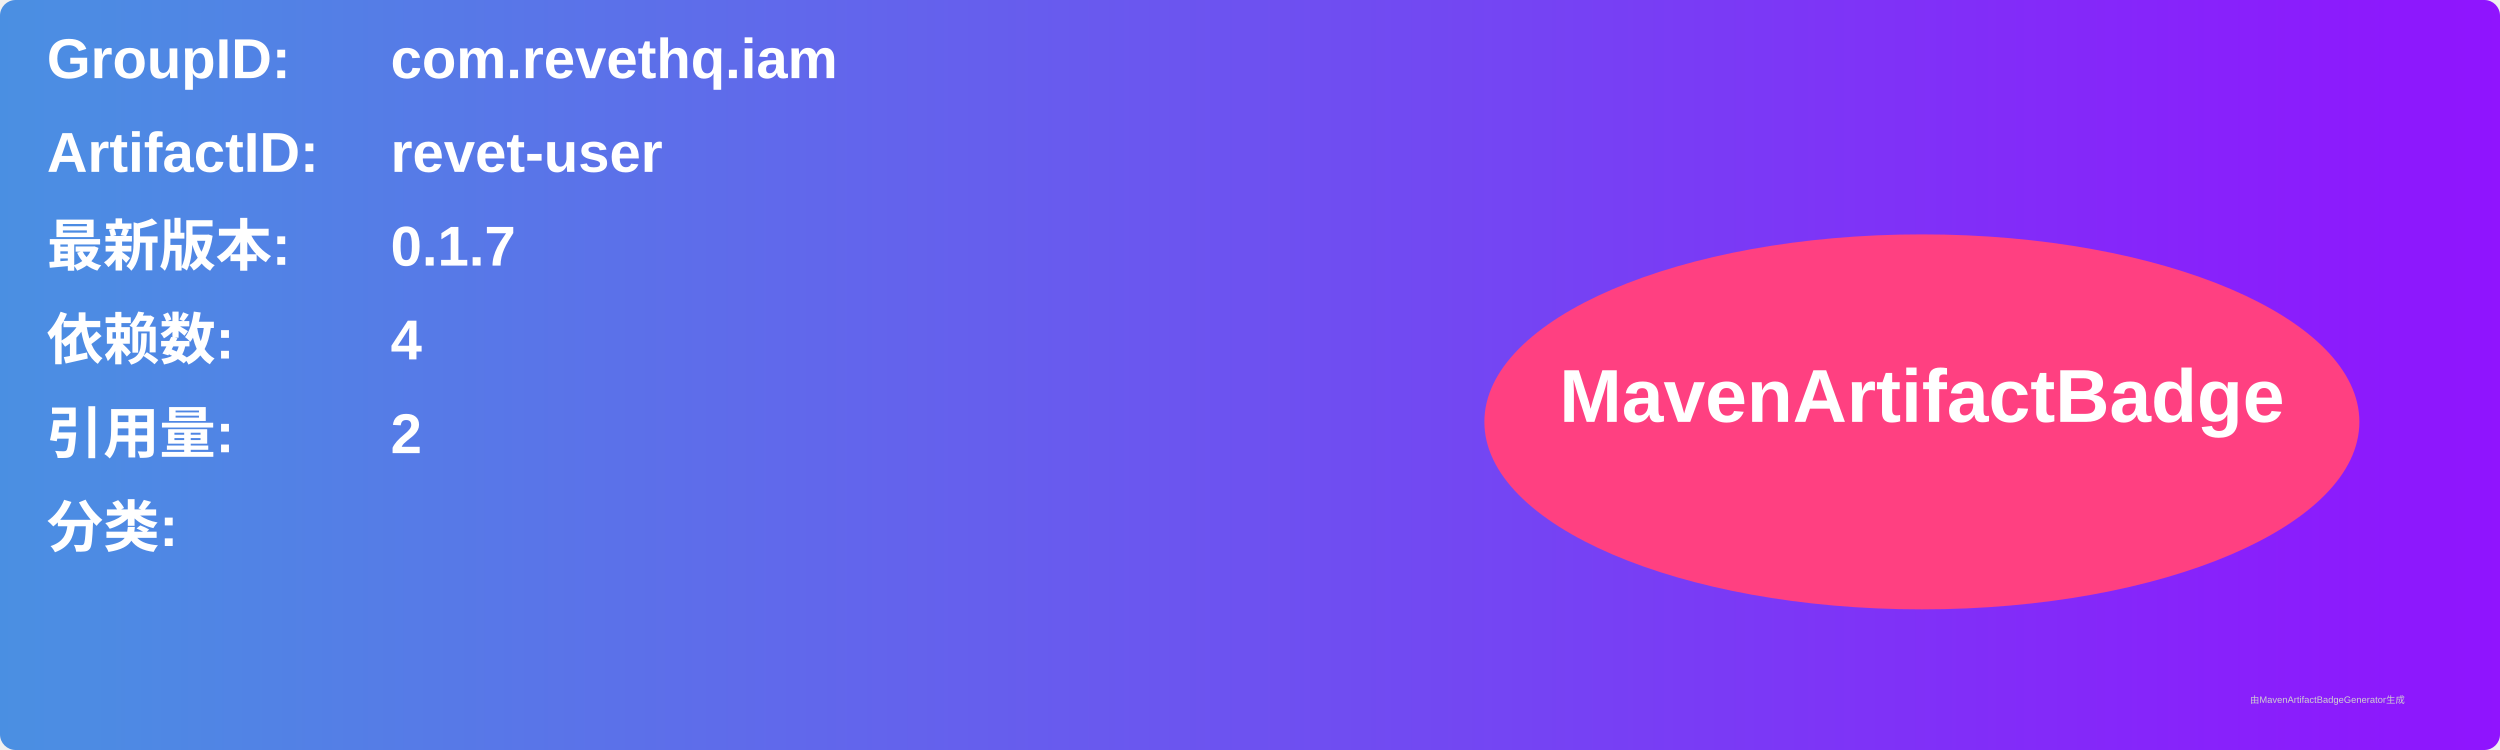
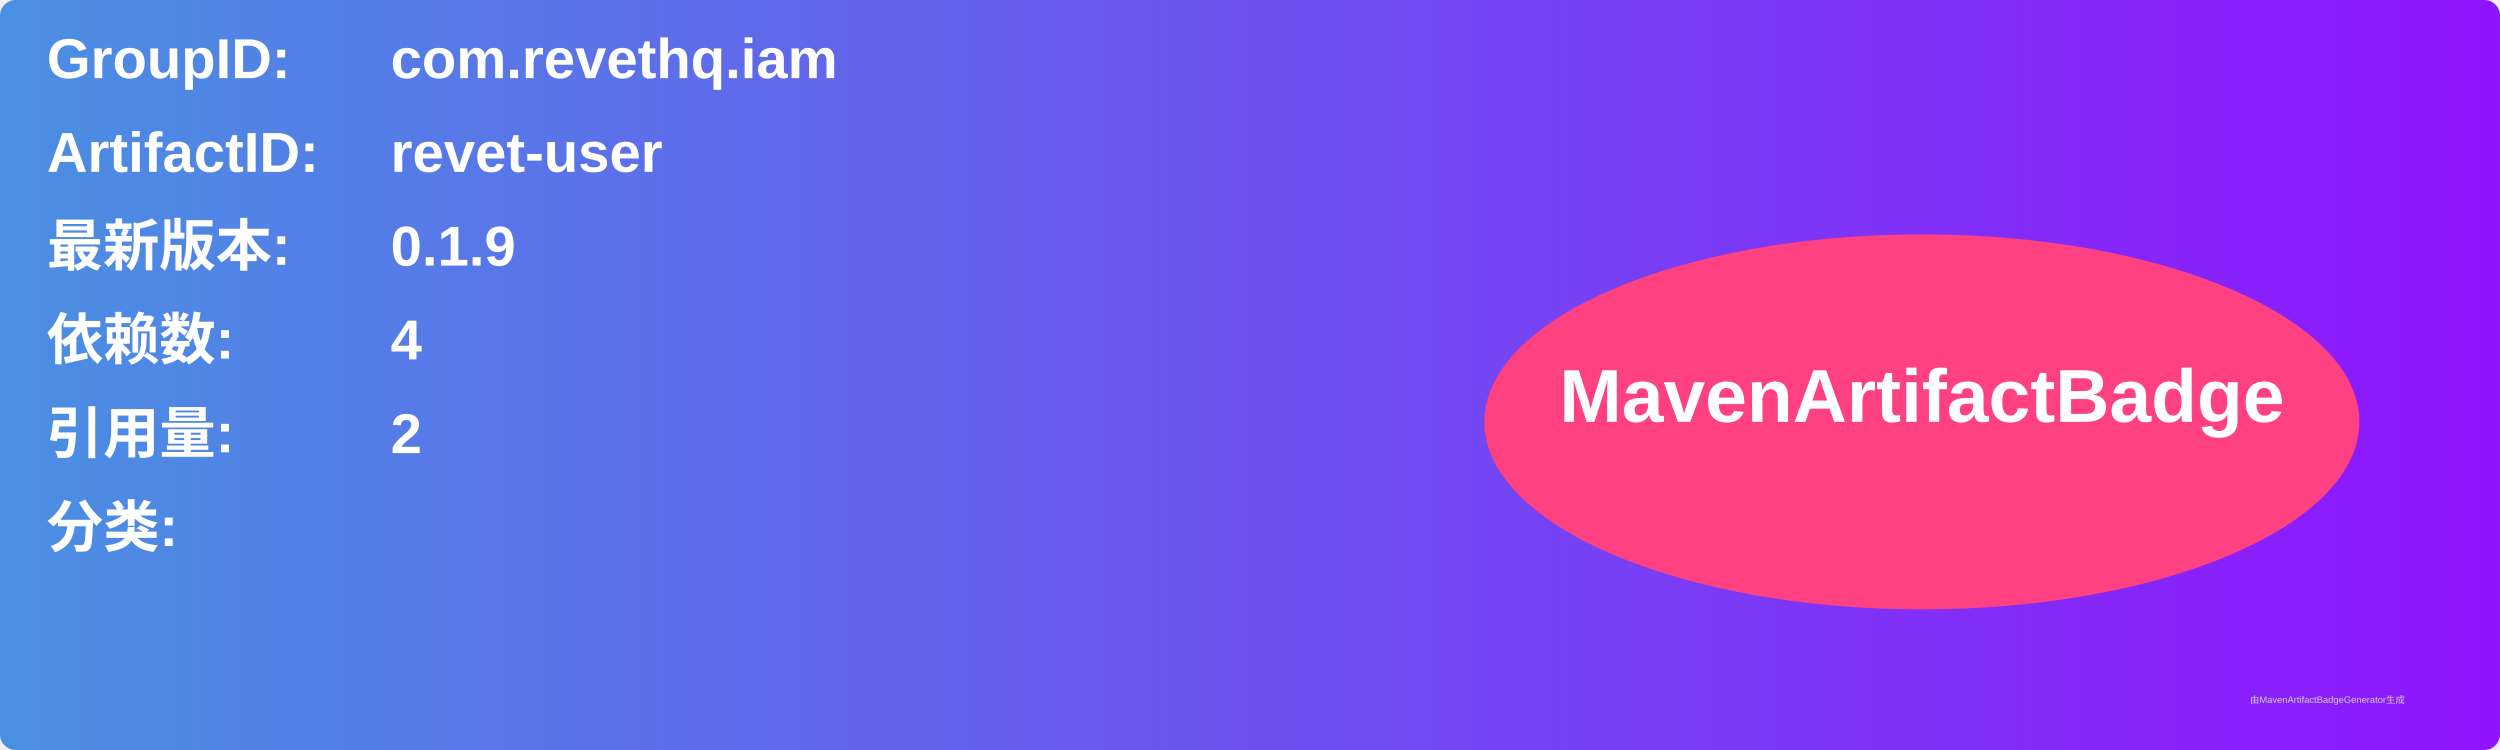
<svg xmlns="http://www.w3.org/2000/svg" width="800" height="240" viewBox="0 0 800 240">
  <linearGradient id="grad" x1="0%" y1="0%" x2="100%" y2="0%">
    <stop offset="0%" stop-color="#4a90e2" />
    <stop offset="100%" stop-color="#9013fe" />
  </linearGradient>
  <rect width="100%" height="100%" rx="5" ry="5" fill="url(#grad)" />
  <g transform="translate(15, 15)">
    <text x="0" y="10" font-family="Arial" font-size="18" fill="white" font-weight="bold" width="260">GroupID:</text>
    <text x="110" y="10" font-family="Arial" font-size="18" fill="white" font-weight="bold" width="460">com.revethq.iam</text>
    <text x="0" y="40" font-family="Arial" font-size="18" fill="white" font-weight="bold" width="260">ArtifactID:</text>
    <text x="110" y="40" font-family="Arial" font-size="18" fill="white" font-weight="bold" width="460">revet-user</text>
    <text x="0" y="70" font-family="Arial" font-size="18" fill="white" font-weight="bold">最新版本:</text>
    <text x="110" y="70" font-family="Arial" font-size="18" fill="white" font-weight="bold">
-       <tspan font-weight="bold">0.1.7</tspan>
+       <tspan font-weight="bold">0.1.9</tspan>
    </text>
    <text x="0" y="100" font-family="Arial" font-size="18" fill="white" font-weight="bold">依赖数: </text>
    <text x="110" y="100" font-family="Arial" font-size="18" fill="white">
      <tspan font-weight="bold">4</tspan>
    </text>
    <text x="0" y="130" font-family="Arial" font-size="18" fill="white" font-weight="bold">引用量: </text>
    <text x="110" y="130" font-family="Arial" font-size="18" fill="white">
      <tspan font-weight="bold">2</tspan>
    </text>
    <text x="0" y="160" font-family="Arial" font-size="18" fill="white" font-weight="bold">分类:</text>
    <text x="10" y="190" font-family="Arial" font-size="10" fill="white">
      <tspan font-weight="bold" />
    </text>
    <ellipse cx="600" cy="120" rx="140" ry="60" fill="#ff4081" />
    <text x="600" y="120" text-anchor="middle" font-family="Arial" font-size="24" fill="white" font-weight="bold">MavenArtifactBadge</text>
  </g>
  <text x="720" y="225" font-family="Arial" font-size="3" fill="#d0d0d0">由MavenArtifactBadgeGenerator生成</text>
</svg>
